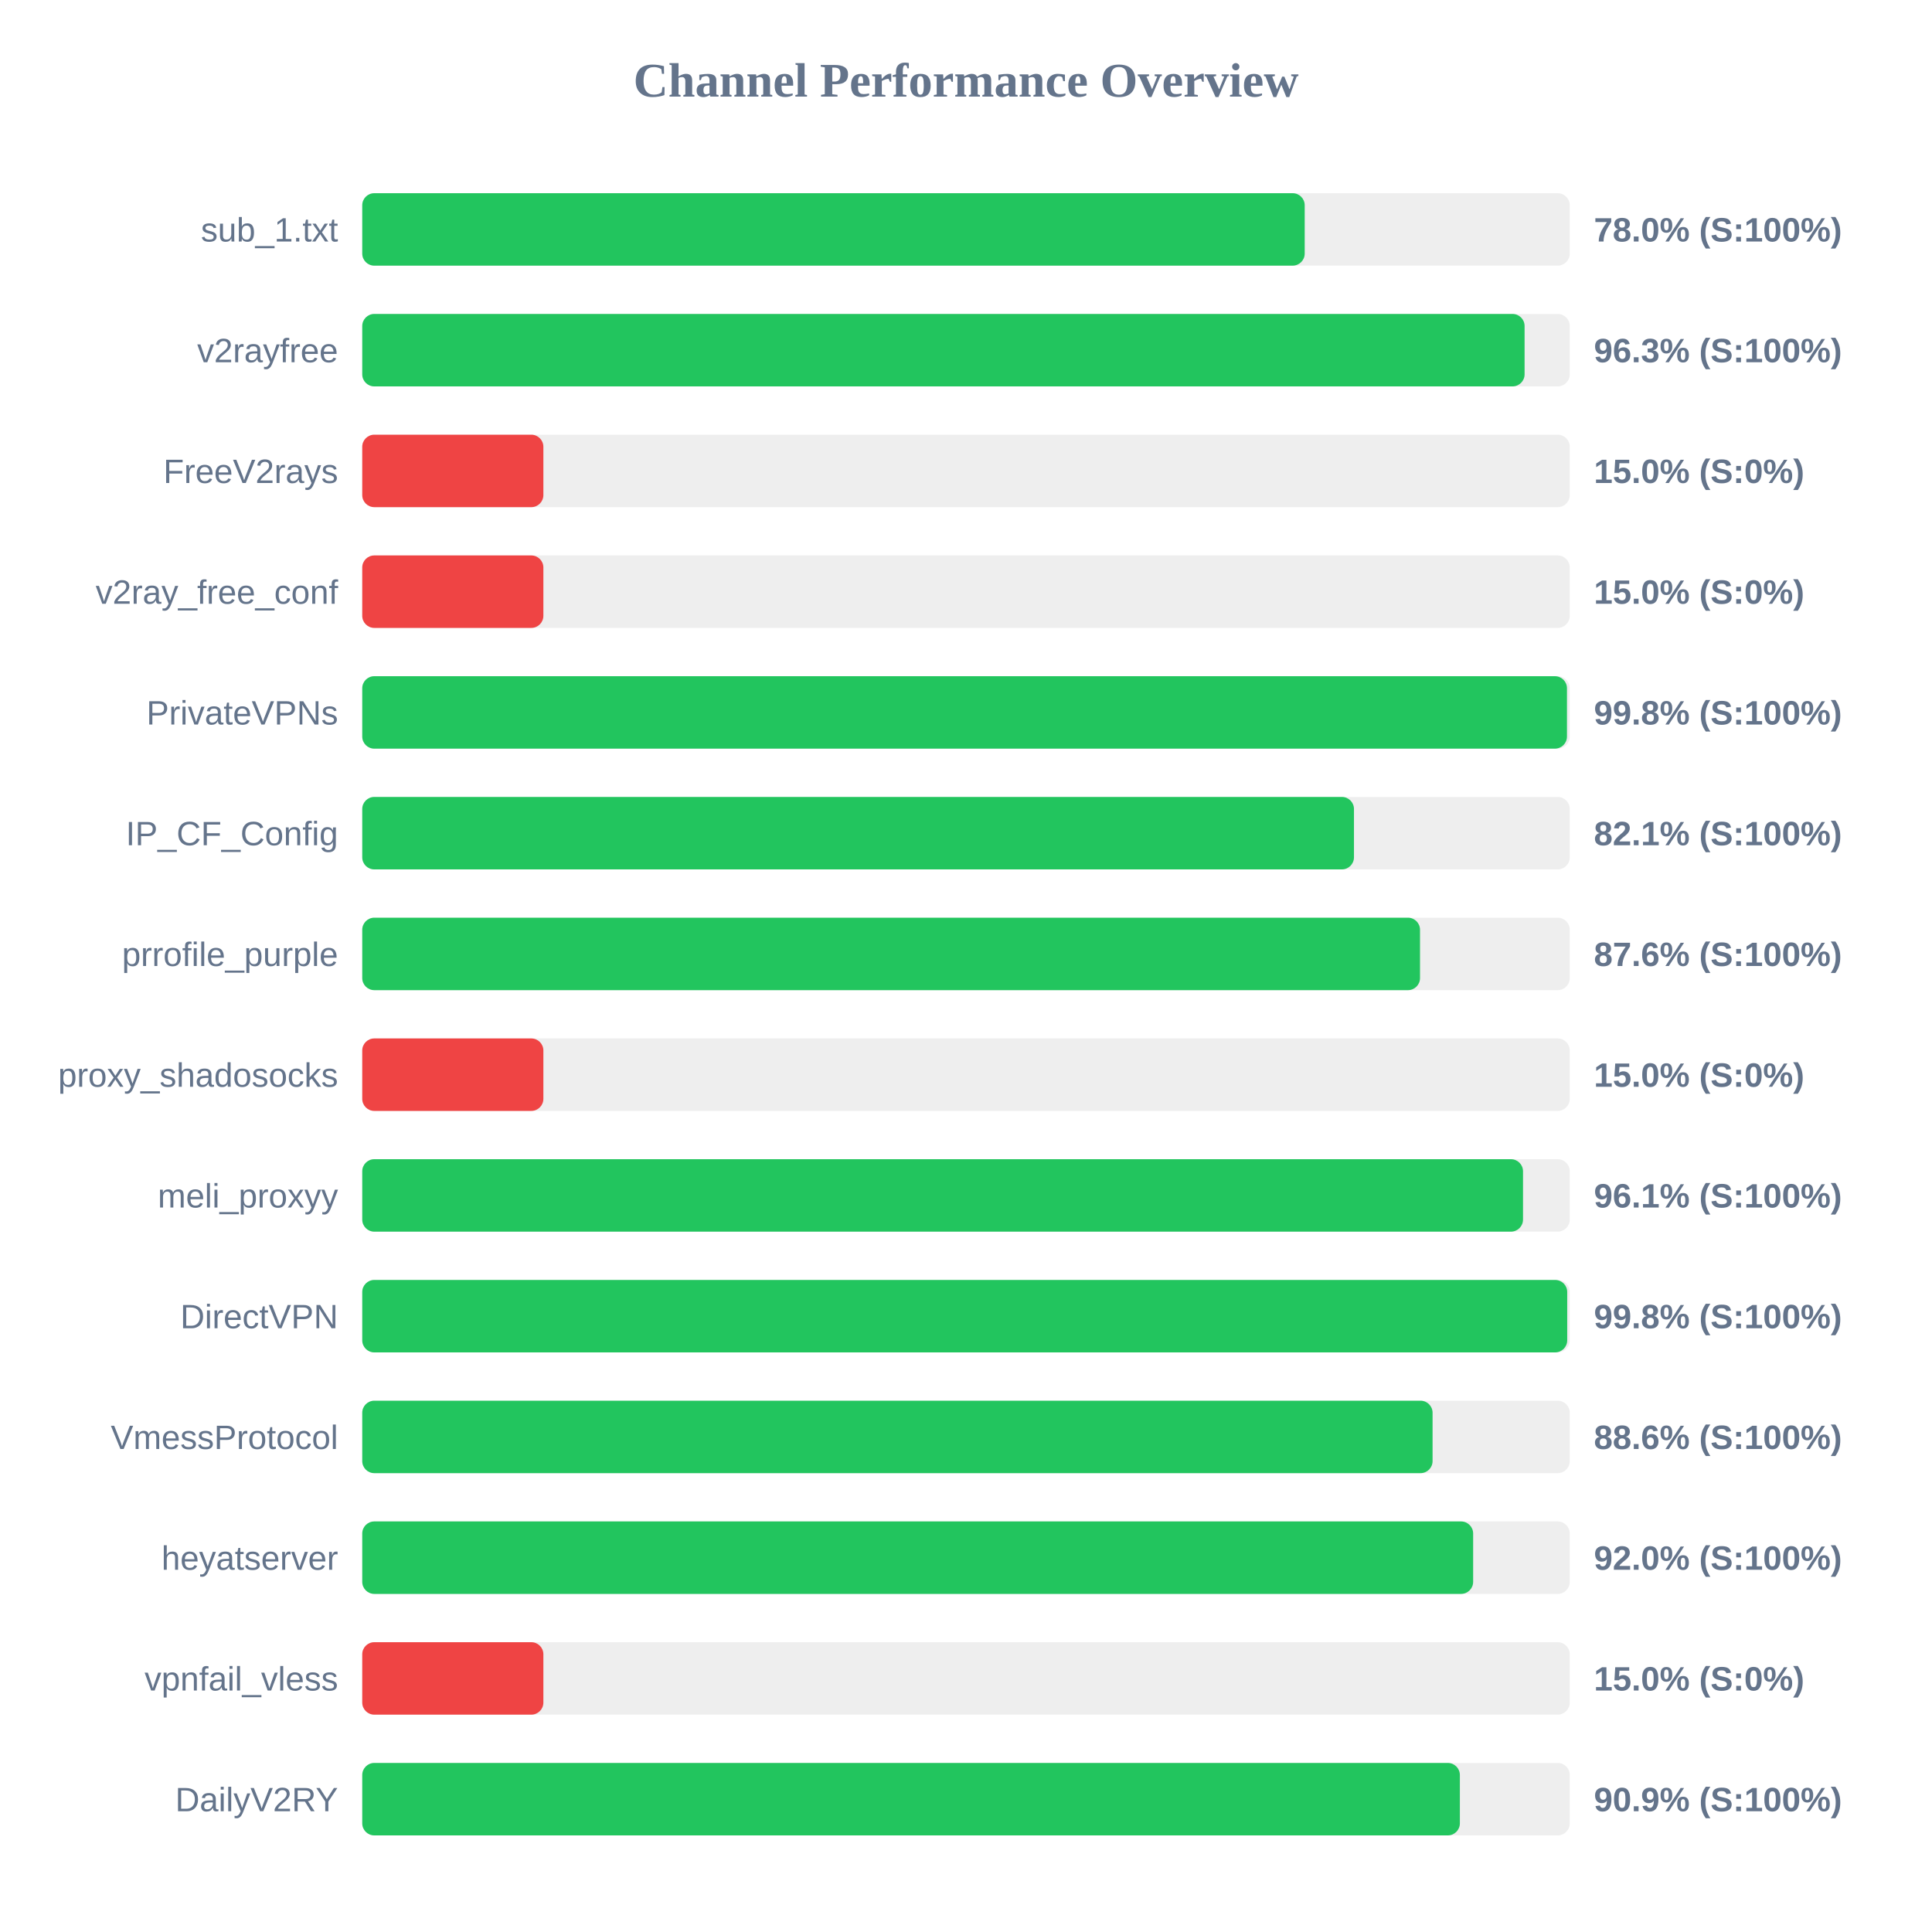
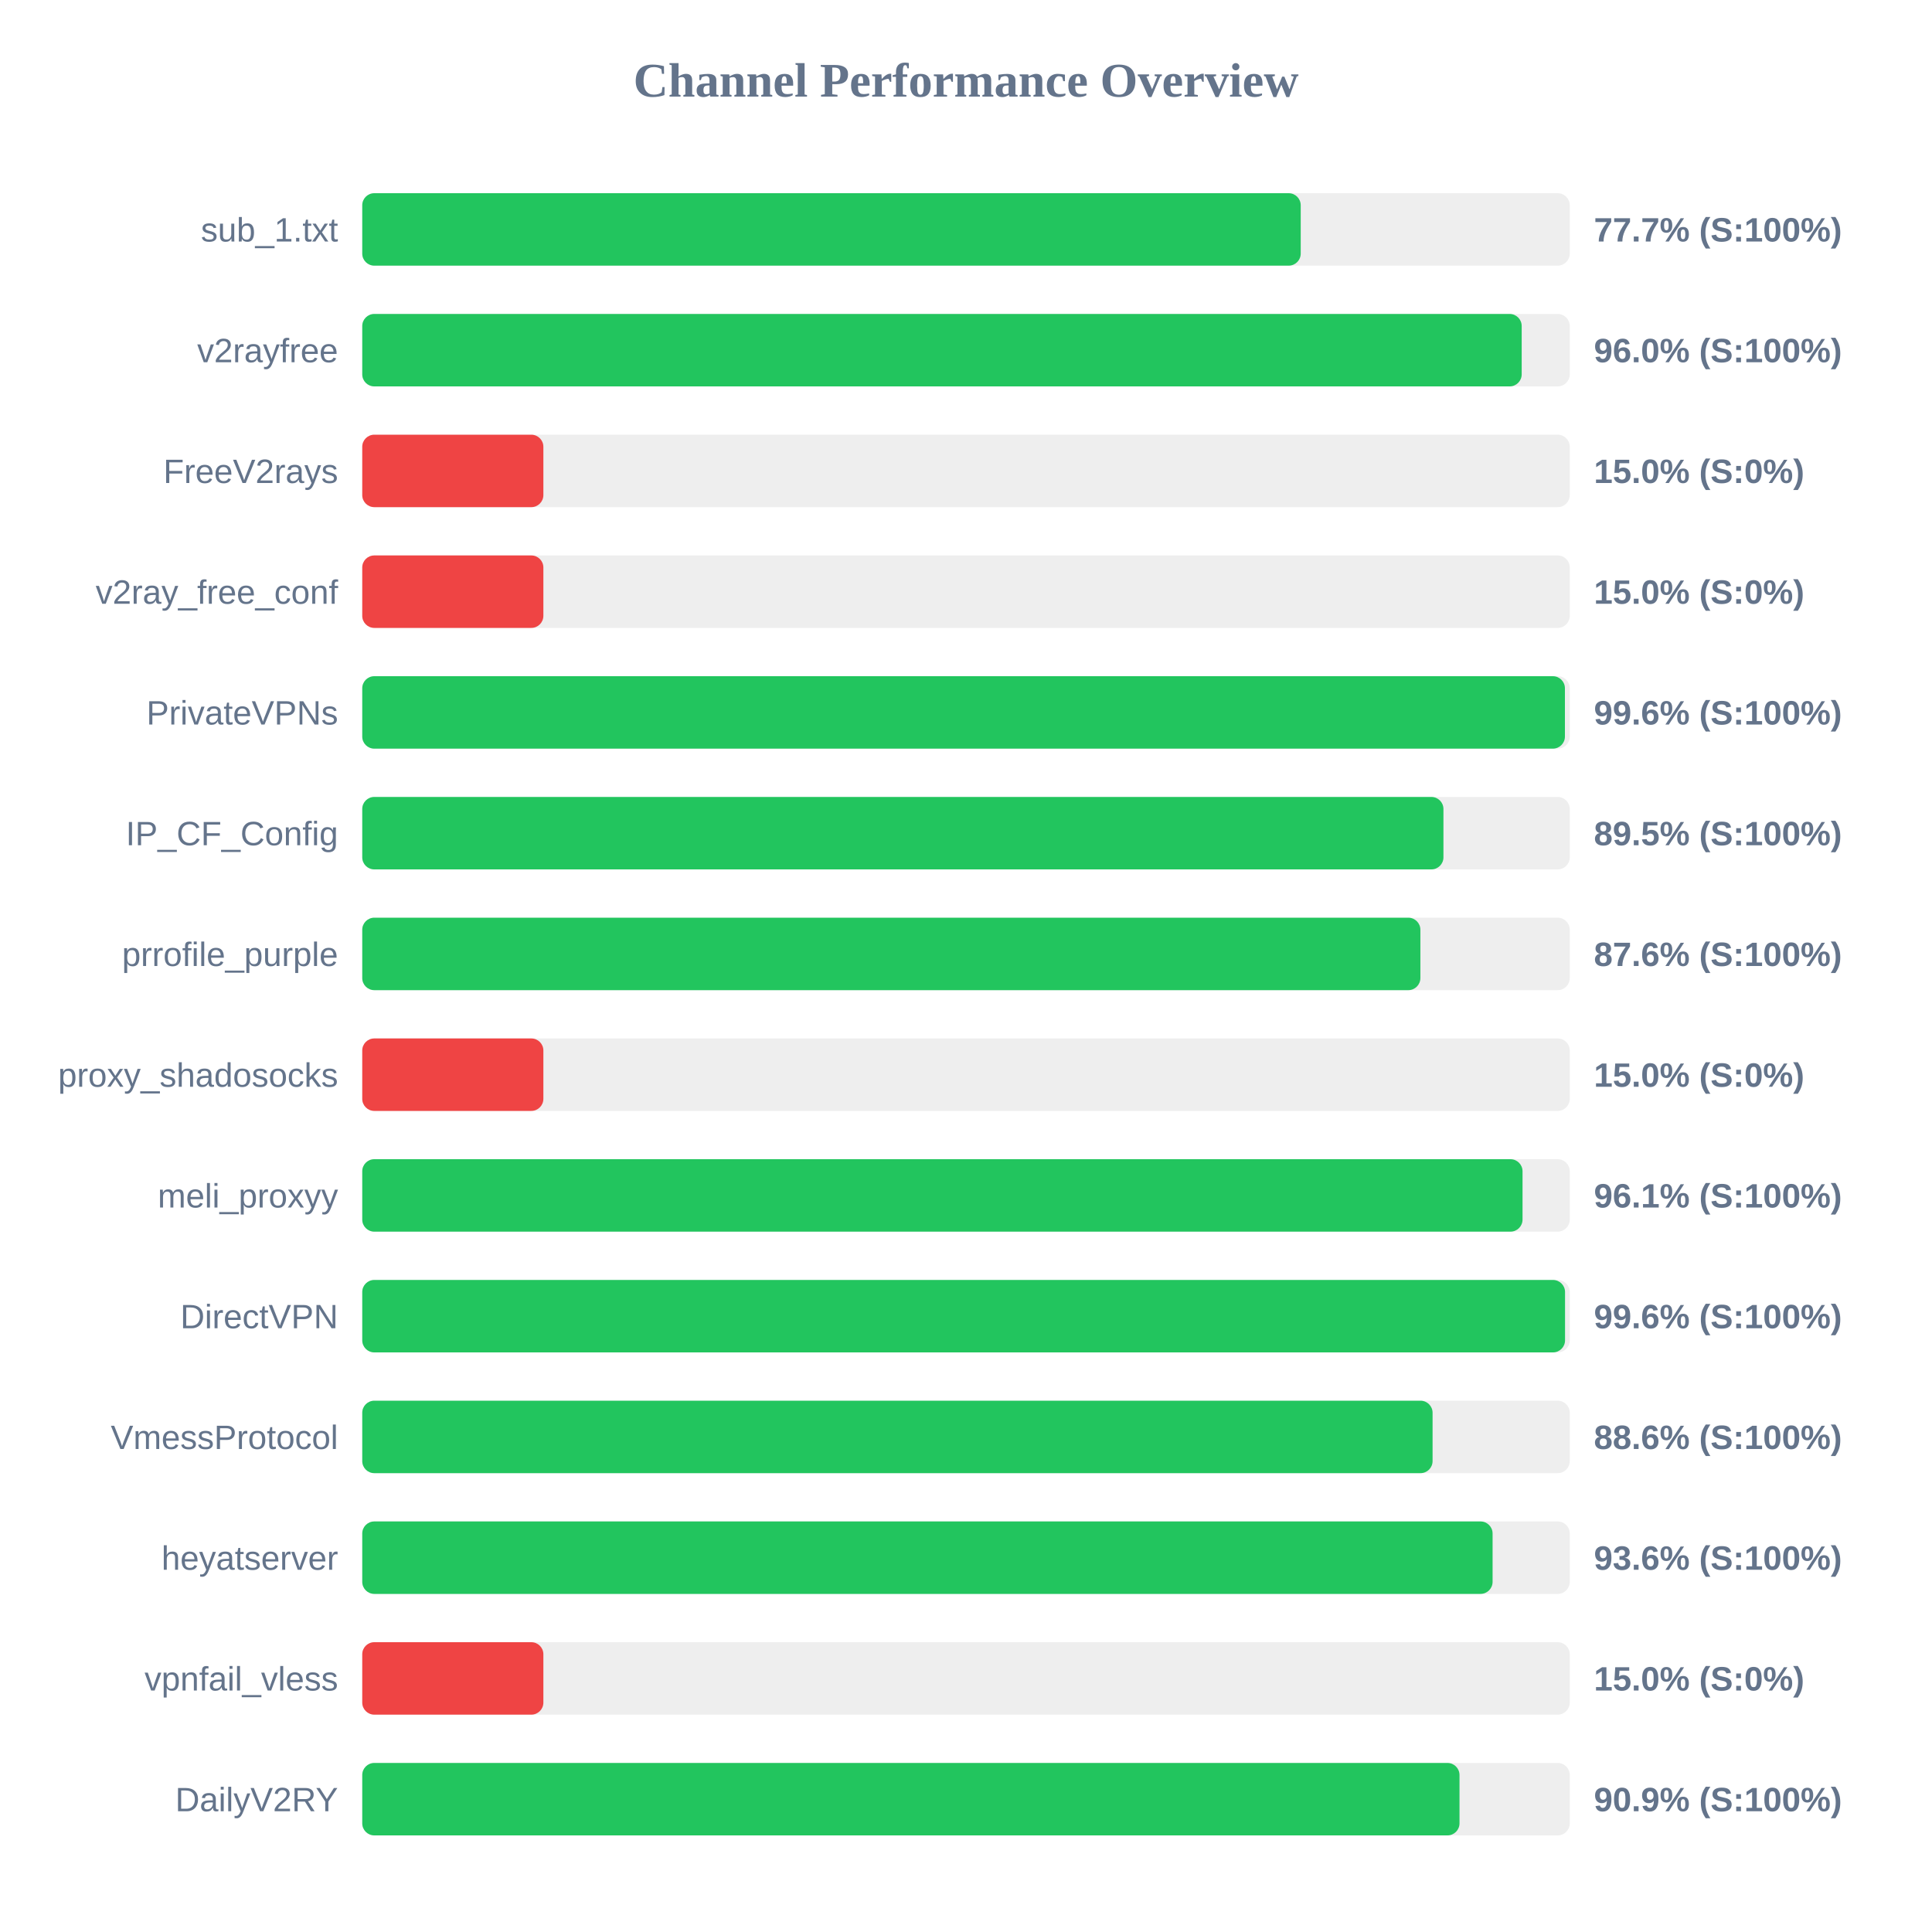
<svg xmlns="http://www.w3.org/2000/svg" width="800" height="800" version="1.1">
  <style>
        .row { font: 14px Arial; fill: #64748b; }
        .score { font: bold 14px Arial; fill: #64748b; }
    </style>
  <text x="400" y="40" text-anchor="middle" font-size="20px" font-weight="bold" fill="#64748b">Channel Performance Overview</text>
  <rect x="150" y="80" width="500" height="30" fill="#eee" rx="5" />
-   <rect x="150" y="80" width="390.25" height="30" fill="#22c55e" rx="5" />
+   <rect x="150" y="80" width="388.6" height="30" fill="#22c55e" rx="5" />
  <text x="140" y="100" text-anchor="end" class="row">sub_1.txt</text>
-   <text x="660" y="100" text-anchor="start" class="score">78.0% (S:100%)</text>
+   <text x="660" y="100" text-anchor="start" class="score">77.7% (S:100%)</text>
  <rect x="150" y="130" width="500" height="30" fill="#eee" rx="5" />
-   <rect x="150" y="130" width="481.3" height="30" fill="#22c55e" rx="5" />
+   <rect x="150" y="130" width="480.1" height="30" fill="#22c55e" rx="5" />
  <text x="140" y="150" text-anchor="end" class="row">v2rayfree</text>
-   <text x="660" y="150" text-anchor="start" class="score">96.3% (S:100%)</text>
+   <text x="660" y="150" text-anchor="start" class="score">96.0% (S:100%)</text>
  <rect x="150" y="180" width="500" height="30" fill="#eee" rx="5" />
  <rect x="150" y="180" width="75.0" height="30" fill="#ef4444" rx="5" />
  <text x="140" y="200" text-anchor="end" class="row">FreeV2rays</text>
  <text x="660" y="200" text-anchor="start" class="score">15.0% (S:0%)</text>
  <rect x="150" y="230" width="500" height="30" fill="#eee" rx="5" />
  <rect x="150" y="230" width="75.0" height="30" fill="#ef4444" rx="5" />
  <text x="140" y="250" text-anchor="end" class="row">v2ray_free_conf</text>
  <text x="660" y="250" text-anchor="start" class="score">15.0% (S:0%)</text>
  <rect x="150" y="280" width="500" height="30" fill="#eee" rx="5" />
-   <rect x="150" y="280" width="498.85" height="30" fill="#22c55e" rx="5" />
+   <rect x="150" y="280" width="498.0" height="30" fill="#22c55e" rx="5" />
  <text x="140" y="300" text-anchor="end" class="row">PrivateVPNs</text>
-   <text x="660" y="300" text-anchor="start" class="score">99.8% (S:100%)</text>
+   <text x="660" y="300" text-anchor="start" class="score">99.6% (S:100%)</text>
  <rect x="150" y="330" width="500" height="30" fill="#eee" rx="5" />
-   <rect x="150" y="330" width="410.65" height="30" fill="#22c55e" rx="5" />
+   <rect x="150" y="330" width="447.7" height="30" fill="#22c55e" rx="5" />
  <text x="140" y="350" text-anchor="end" class="row">IP_CF_Config</text>
-   <text x="660" y="350" text-anchor="start" class="score">82.1% (S:100%)</text>
+   <text x="660" y="350" text-anchor="start" class="score">89.5% (S:100%)</text>
  <rect x="150" y="380" width="500" height="30" fill="#eee" rx="5" />
-   <rect x="150" y="380" width="438.0" height="30" fill="#22c55e" rx="5" />
+   <rect x="150" y="380" width="438.15" height="30" fill="#22c55e" rx="5" />
  <text x="140" y="400" text-anchor="end" class="row">prrofile_purple</text>
  <text x="660" y="400" text-anchor="start" class="score">87.6% (S:100%)</text>
  <rect x="150" y="430" width="500" height="30" fill="#eee" rx="5" />
  <rect x="150" y="430" width="75.0" height="30" fill="#ef4444" rx="5" />
  <text x="140" y="450" text-anchor="end" class="row">proxy_shadosocks</text>
  <text x="660" y="450" text-anchor="start" class="score">15.0% (S:0%)</text>
  <rect x="150" y="480" width="500" height="30" fill="#eee" rx="5" />
-   <rect x="150" y="480" width="480.65" height="30" fill="#22c55e" rx="5" />
+   <rect x="150" y="480" width="480.45" height="30" fill="#22c55e" rx="5" />
  <text x="140" y="500" text-anchor="end" class="row">meli_proxyy</text>
  <text x="660" y="500" text-anchor="start" class="score">96.1% (S:100%)</text>
  <rect x="150" y="530" width="500" height="30" fill="#eee" rx="5" />
-   <rect x="150" y="530" width="498.95" height="30" fill="#22c55e" rx="5" />
+   <rect x="150" y="530" width="498.05" height="30" fill="#22c55e" rx="5" />
  <text x="140" y="550" text-anchor="end" class="row">DirectVPN</text>
-   <text x="660" y="550" text-anchor="start" class="score">99.8% (S:100%)</text>
+   <text x="660" y="550" text-anchor="start" class="score">99.6% (S:100%)</text>
  <rect x="150" y="580" width="500" height="30" fill="#eee" rx="5" />
  <rect x="150" y="580" width="443.2" height="30" fill="#22c55e" rx="5" />
  <text x="140" y="600" text-anchor="end" class="row">VmessProtocol</text>
  <text x="660" y="600" text-anchor="start" class="score">88.6% (S:100%)</text>
  <rect x="150" y="630" width="500" height="30" fill="#eee" rx="5" />
-   <rect x="150" y="630" width="460.0" height="30" fill="#22c55e" rx="5" />
+   <rect x="150" y="630" width="468.05" height="30" fill="#22c55e" rx="5" />
  <text x="140" y="650" text-anchor="end" class="row">heyatserver</text>
-   <text x="660" y="650" text-anchor="start" class="score">92.0% (S:100%)</text>
+   <text x="660" y="650" text-anchor="start" class="score">93.6% (S:100%)</text>
  <rect x="150" y="680" width="500" height="30" fill="#eee" rx="5" />
  <rect x="150" y="680" width="75.0" height="30" fill="#ef4444" rx="5" />
  <text x="140" y="700" text-anchor="end" class="row">vpnfail_vless</text>
  <text x="660" y="700" text-anchor="start" class="score">15.0% (S:0%)</text>
  <rect x="150" y="730" width="500" height="30" fill="#eee" rx="5" />
-   <rect x="150" y="730" width="454.5" height="30" fill="#22c55e" rx="5" />
+   <rect x="150" y="730" width="454.35" height="30" fill="#22c55e" rx="5" />
  <text x="140" y="750" text-anchor="end" class="row">DailyV2RY</text>
  <text x="660" y="750" text-anchor="start" class="score">90.9% (S:100%)</text>
</svg>
